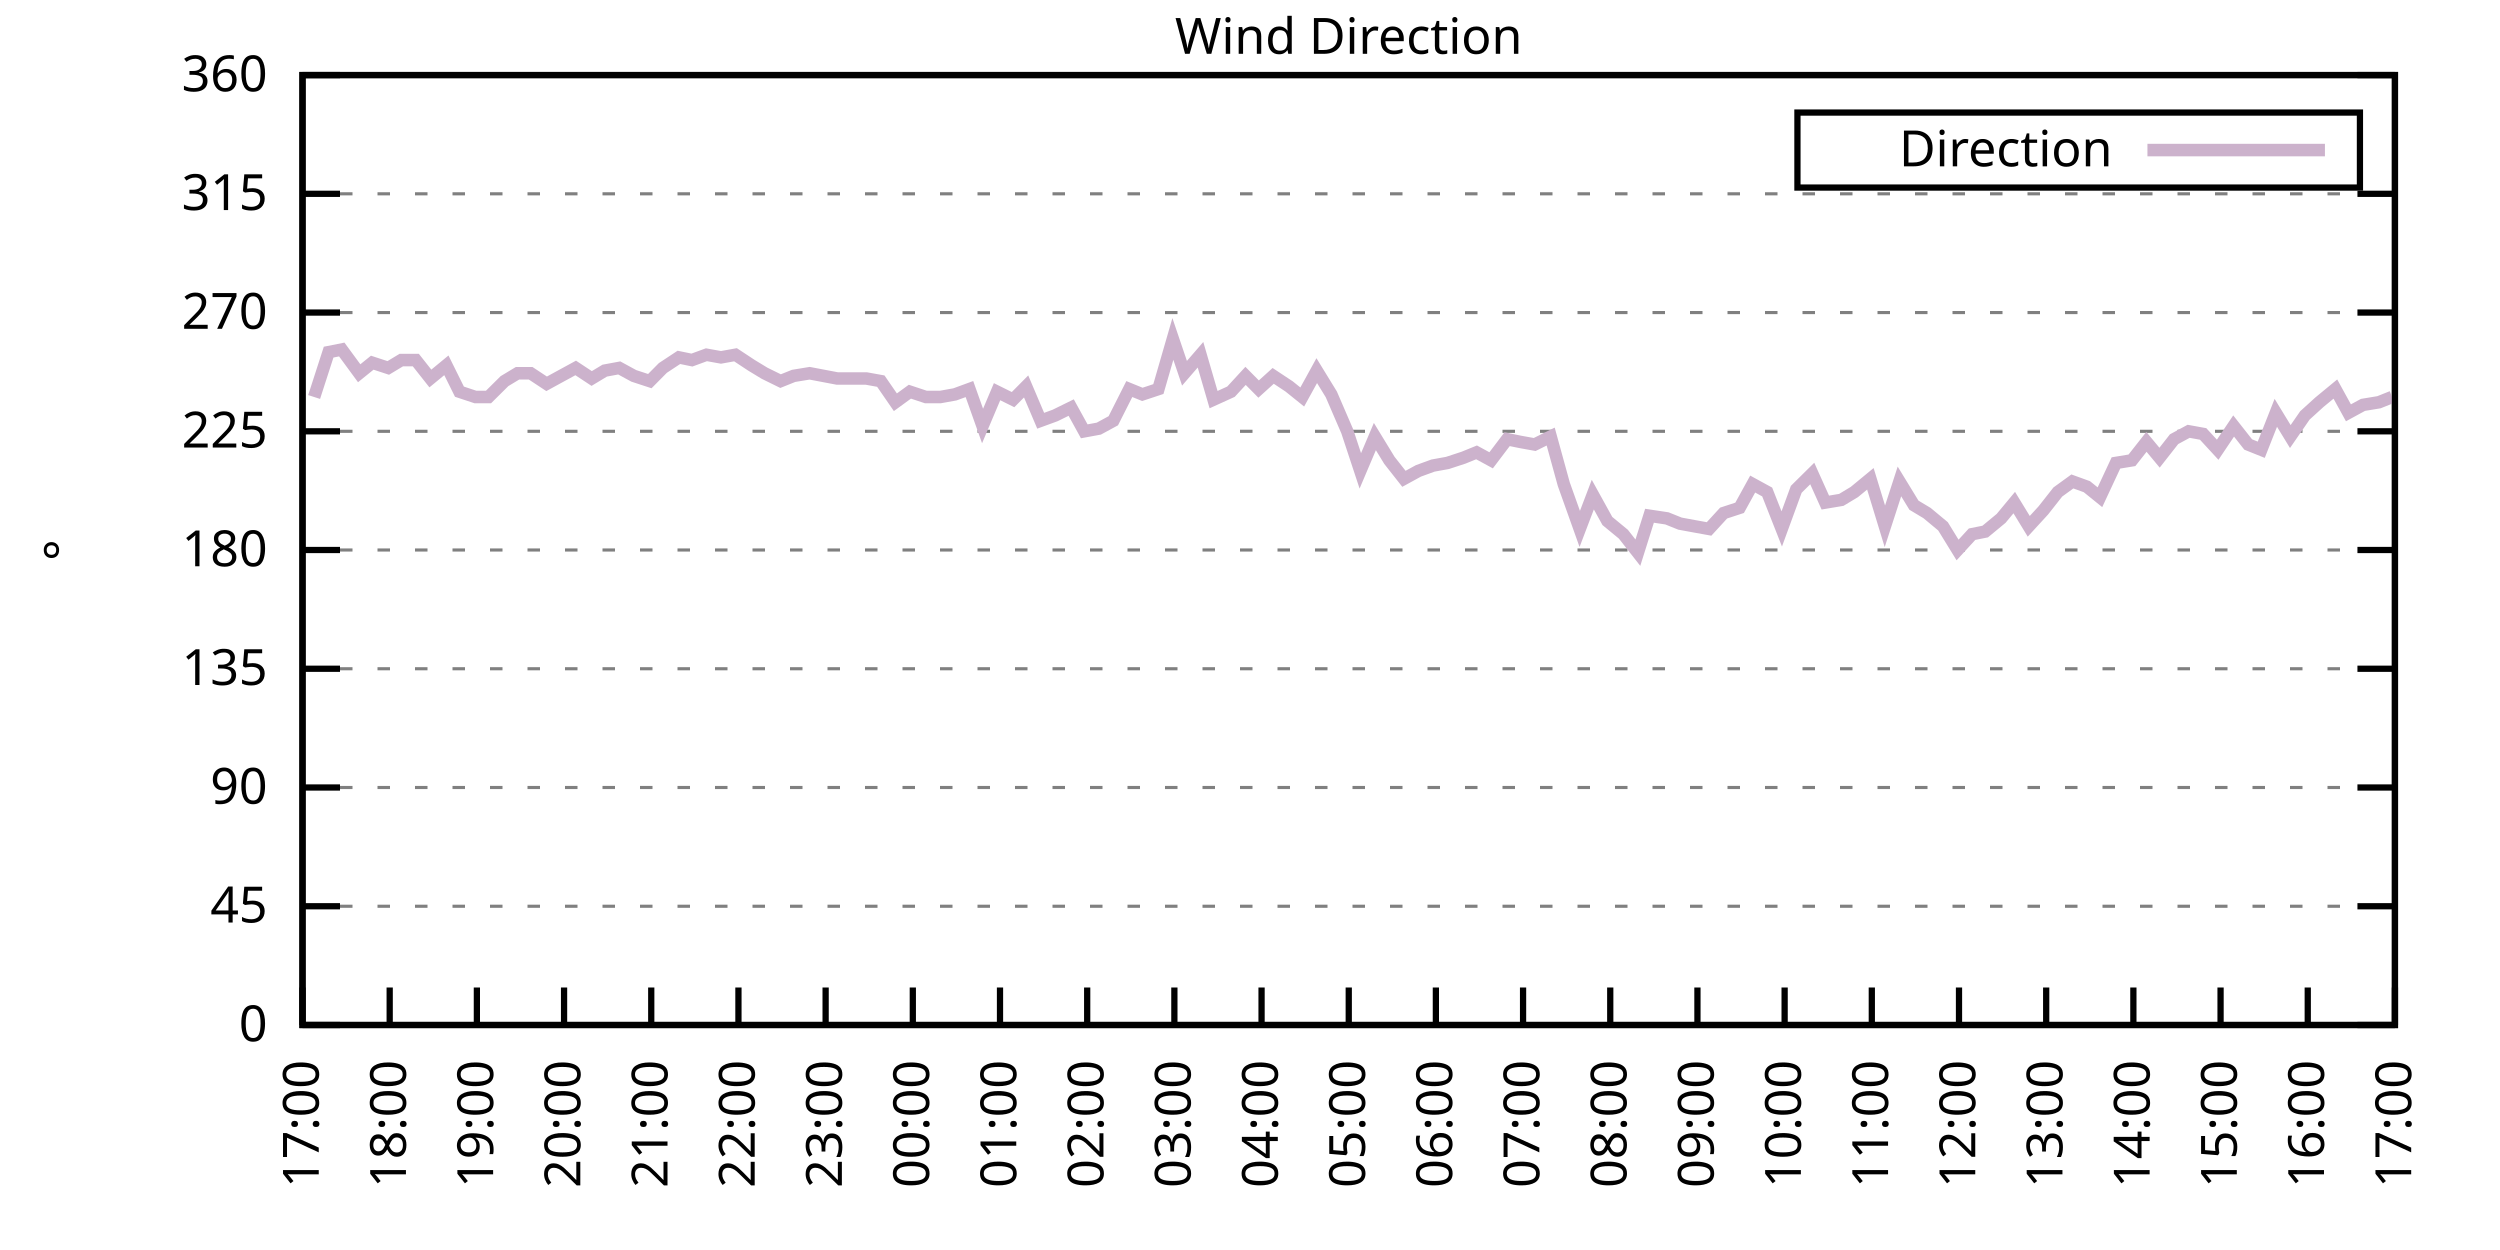
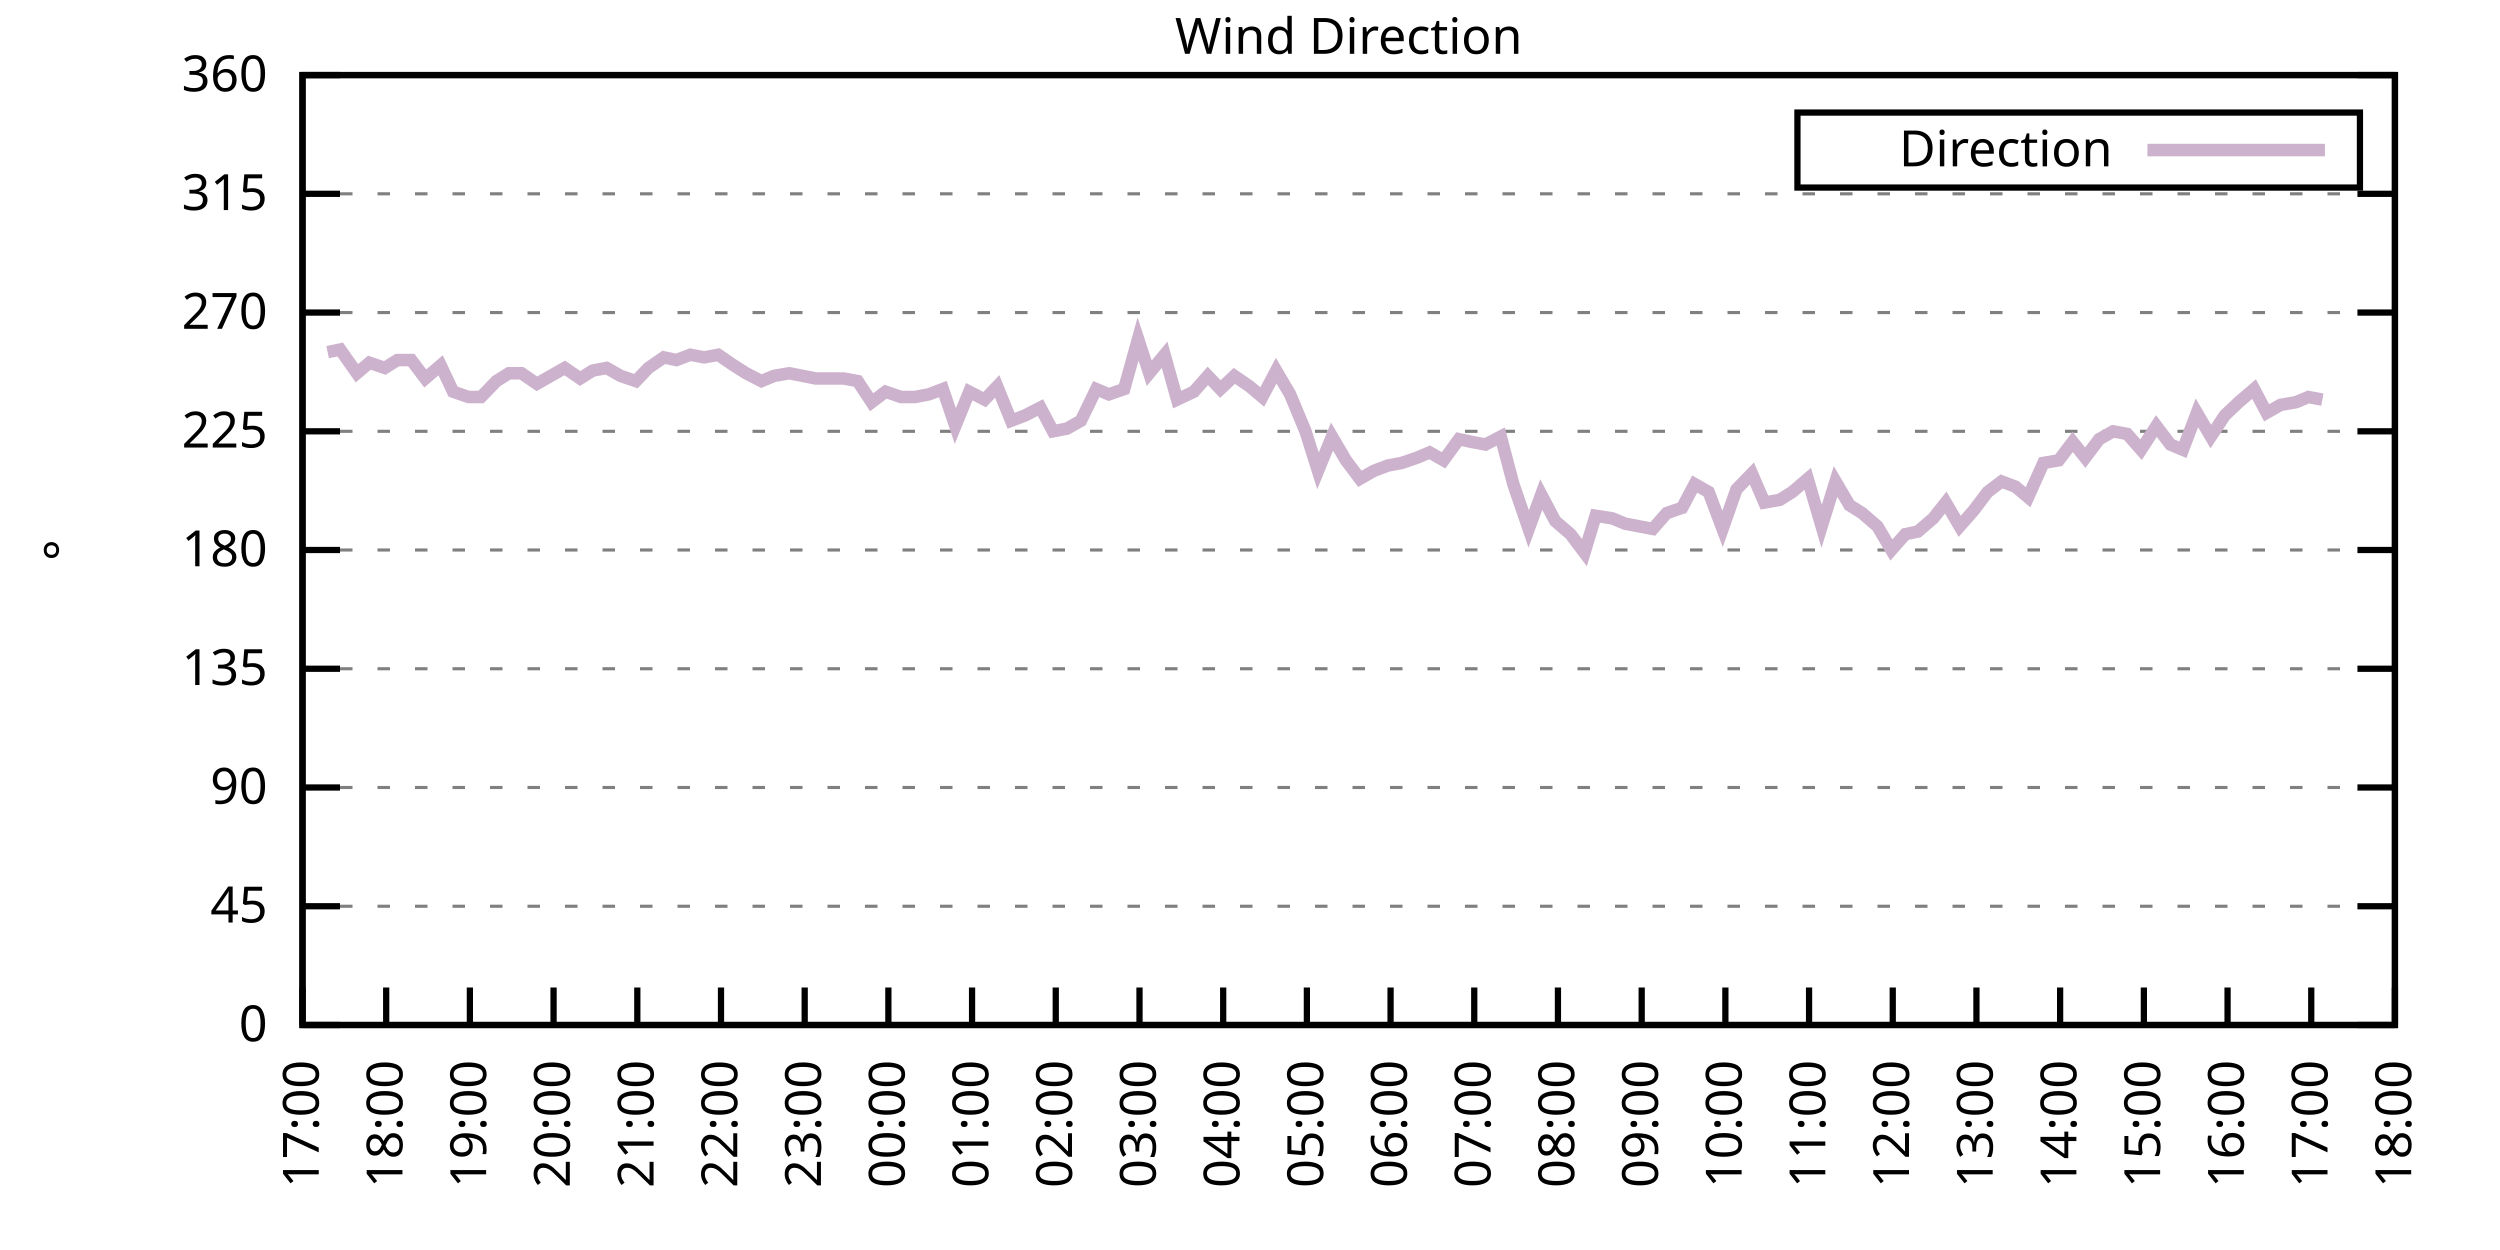
<svg xmlns="http://www.w3.org/2000/svg" xmlns:xlink="http://www.w3.org/1999/xlink" width="400" height="200" viewBox="0 0 400 200">
  <g id="gnuplot_canvas">
    <rect x="0" y="0" width="400" height="200" fill="none" />
    <defs>
      <circle id="gpDot" r="0.5" stroke-width="0.5" stroke="currentColor" />
      <path id="gpPt0" stroke-width="0.333" stroke="currentColor" d="M-1,0 h2 M0,-1 v2" />
      <path id="gpPt1" stroke-width="0.333" stroke="currentColor" d="M-1,-1 L1,1 M1,-1 L-1,1" />
      <path id="gpPt2" stroke-width="0.333" stroke="currentColor" d="M-1,0 L1,0 M0,-1 L0,1 M-1,-1 L1,1 M-1,1 L1,-1" />
      <rect id="gpPt3" stroke-width="0.333" stroke="currentColor" x="-1" y="-1" width="2" height="2" />
      <rect id="gpPt4" stroke-width="0.333" stroke="currentColor" fill="currentColor" x="-1" y="-1" width="2" height="2" />
      <circle id="gpPt5" stroke-width="0.333" stroke="currentColor" cx="0" cy="0" r="1" />
      <use xlink:href="#gpPt5" id="gpPt6" fill="currentColor" stroke="none" />
      <path id="gpPt7" stroke-width="0.333" stroke="currentColor" d="M0,-1.33 L-1.33,0.67 L1.33,0.67 z" />
      <use xlink:href="#gpPt7" id="gpPt8" fill="currentColor" stroke="none" />
      <use xlink:href="#gpPt7" id="gpPt9" stroke="currentColor" transform="rotate(180)" />
      <use xlink:href="#gpPt9" id="gpPt10" fill="currentColor" stroke="none" />
      <use xlink:href="#gpPt3" id="gpPt11" stroke="currentColor" transform="rotate(45)" />
      <use xlink:href="#gpPt11" id="gpPt12" fill="currentColor" stroke="none" />
      <path id="gpPt13" stroke-width="0.333" stroke="currentColor" d="M0,1.330 L1.265,0.411 L0.782,-1.067 L-0.782,-1.076 L-1.265,0.411 z" />
      <use xlink:href="#gpPt13" id="gpPt14" fill="currentColor" stroke="none" />
      <filter id="textbox" filterUnits="objectBoundingBox" x="0" y="0" height="1" width="1">
        <feFlood flood-color="white" flood-opacity="1" result="bgnd" />
        <feComposite in="SourceGraphic" in2="bgnd" operator="atop" />
      </filter>
      <filter id="greybox" filterUnits="objectBoundingBox" x="0" y="0" height="1" width="1">
        <feFlood flood-color="lightgrey" flood-opacity="1" result="grey" />
        <feComposite in="SourceGraphic" in2="grey" operator="atop" />
      </filter>
    </defs>
    <g fill="none" color="white" stroke="currentColor" stroke-width="1.00" stroke-linecap="butt" stroke-linejoin="miter">
</g>
    <g fill="none" color="black" stroke="currentColor" stroke-width="1.00" stroke-linecap="butt" stroke-linejoin="miter">
      <g stroke="none" shape-rendering="crispEdges">
        <polygon fill="rgb(255, 255, 255)" points="48.40,164.00 383.18,164.00 383.18,12.02 48.40,12.02 " />
      </g>
    </g>
    <g fill="none" color="black" stroke="currentColor" stroke-width="1.00" stroke-linecap="butt" stroke-linejoin="miter">
</g>
    <g fill="none" color="black" stroke="black" stroke-width="0.50" stroke-linecap="butt" stroke-linejoin="miter">
</g>
    <g fill="none" color="gray" stroke="currentColor" stroke-width="0.50" stroke-linecap="butt" stroke-linejoin="miter">
      <path stroke="gray" stroke-dasharray="2,4" class="gridline" d="M48.40,164.00 L383.19,164.00  " />
    </g>
    <g fill="none" color="gray" stroke="gray" stroke-width="1.00" stroke-linecap="butt" stroke-linejoin="miter">
</g>
    <g fill="none" color="black" stroke="currentColor" stroke-width="1.00" stroke-linecap="butt" stroke-linejoin="miter">
      <path stroke="black" d="M48.40,164.00 L54.40,164.00 M383.19,164.00 L377.19,164.00  " />
      <g transform="translate(42.80,166.60)" stroke="none" fill="black" font-family="Sans" font-size="8.00" text-anchor="end">
        <text>
          <tspan font-family="Sans"> 0</tspan>
        </text>
      </g>
    </g>
    <g fill="none" color="black" stroke="currentColor" stroke-width="1.00" stroke-linecap="butt" stroke-linejoin="miter">
</g>
    <g fill="none" color="black" stroke="black" stroke-width="0.50" stroke-linecap="butt" stroke-linejoin="miter">
</g>
    <g fill="none" color="gray" stroke="currentColor" stroke-width="0.50" stroke-linecap="butt" stroke-linejoin="miter">
      <path stroke="gray" stroke-dasharray="2,4" class="gridline" d="M48.40,145.00 L383.19,145.00  " />
    </g>
    <g fill="none" color="gray" stroke="gray" stroke-width="1.00" stroke-linecap="butt" stroke-linejoin="miter">
</g>
    <g fill="none" color="black" stroke="currentColor" stroke-width="1.00" stroke-linecap="butt" stroke-linejoin="miter">
      <path stroke="black" d="M48.40,145.00 L54.40,145.00 M383.19,145.00 L377.19,145.00  " />
      <g transform="translate(42.80,147.60)" stroke="none" fill="black" font-family="Sans" font-size="8.00" text-anchor="end">
        <text>
          <tspan font-family="Sans"> 45</tspan>
        </text>
      </g>
    </g>
    <g fill="none" color="black" stroke="currentColor" stroke-width="1.00" stroke-linecap="butt" stroke-linejoin="miter">
</g>
    <g fill="none" color="black" stroke="black" stroke-width="0.50" stroke-linecap="butt" stroke-linejoin="miter">
</g>
    <g fill="none" color="gray" stroke="currentColor" stroke-width="0.50" stroke-linecap="butt" stroke-linejoin="miter">
      <path stroke="gray" stroke-dasharray="2,4" class="gridline" d="M48.40,126.00 L383.19,126.00  " />
    </g>
    <g fill="none" color="gray" stroke="gray" stroke-width="1.00" stroke-linecap="butt" stroke-linejoin="miter">
</g>
    <g fill="none" color="black" stroke="currentColor" stroke-width="1.00" stroke-linecap="butt" stroke-linejoin="miter">
      <path stroke="black" d="M48.40,126.00 L54.40,126.00 M383.19,126.00 L377.19,126.00  " />
      <g transform="translate(42.80,128.60)" stroke="none" fill="black" font-family="Sans" font-size="8.00" text-anchor="end">
        <text>
          <tspan font-family="Sans"> 90</tspan>
        </text>
      </g>
    </g>
    <g fill="none" color="black" stroke="currentColor" stroke-width="1.00" stroke-linecap="butt" stroke-linejoin="miter">
</g>
    <g fill="none" color="black" stroke="black" stroke-width="0.50" stroke-linecap="butt" stroke-linejoin="miter">
</g>
    <g fill="none" color="gray" stroke="currentColor" stroke-width="0.50" stroke-linecap="butt" stroke-linejoin="miter">
      <path stroke="gray" stroke-dasharray="2,4" class="gridline" d="M48.40,107.00 L383.19,107.00  " />
    </g>
    <g fill="none" color="gray" stroke="gray" stroke-width="1.00" stroke-linecap="butt" stroke-linejoin="miter">
</g>
    <g fill="none" color="black" stroke="currentColor" stroke-width="1.00" stroke-linecap="butt" stroke-linejoin="miter">
      <path stroke="black" d="M48.40,107.00 L54.40,107.00 M383.19,107.00 L377.19,107.00  " />
      <g transform="translate(42.80,109.60)" stroke="none" fill="black" font-family="Sans" font-size="8.00" text-anchor="end">
        <text>
          <tspan font-family="Sans"> 135</tspan>
        </text>
      </g>
    </g>
    <g fill="none" color="black" stroke="currentColor" stroke-width="1.00" stroke-linecap="butt" stroke-linejoin="miter">
</g>
    <g fill="none" color="black" stroke="black" stroke-width="0.50" stroke-linecap="butt" stroke-linejoin="miter">
</g>
    <g fill="none" color="gray" stroke="currentColor" stroke-width="0.50" stroke-linecap="butt" stroke-linejoin="miter">
      <path stroke="gray" stroke-dasharray="2,4" class="gridline" d="M48.40,88.00 L383.19,88.00  " />
    </g>
    <g fill="none" color="gray" stroke="gray" stroke-width="1.00" stroke-linecap="butt" stroke-linejoin="miter">
</g>
    <g fill="none" color="black" stroke="currentColor" stroke-width="1.00" stroke-linecap="butt" stroke-linejoin="miter">
      <path stroke="black" d="M48.40,88.00 L54.40,88.00 M383.19,88.00 L377.19,88.00  " />
      <g transform="translate(42.80,90.60)" stroke="none" fill="black" font-family="Sans" font-size="8.00" text-anchor="end">
        <text>
          <tspan font-family="Sans"> 180</tspan>
        </text>
      </g>
    </g>
    <g fill="none" color="black" stroke="currentColor" stroke-width="1.00" stroke-linecap="butt" stroke-linejoin="miter">
</g>
    <g fill="none" color="black" stroke="black" stroke-width="0.50" stroke-linecap="butt" stroke-linejoin="miter">
</g>
    <g fill="none" color="gray" stroke="currentColor" stroke-width="0.50" stroke-linecap="butt" stroke-linejoin="miter">
      <path stroke="gray" stroke-dasharray="2,4" class="gridline" d="M48.40,69.01 L383.19,69.01  " />
    </g>
    <g fill="none" color="gray" stroke="gray" stroke-width="1.00" stroke-linecap="butt" stroke-linejoin="miter">
</g>
    <g fill="none" color="black" stroke="currentColor" stroke-width="1.00" stroke-linecap="butt" stroke-linejoin="miter">
      <path stroke="black" d="M48.40,69.01 L54.40,69.01 M383.19,69.01 L377.19,69.01  " />
      <g transform="translate(42.80,71.61)" stroke="none" fill="black" font-family="Sans" font-size="8.00" text-anchor="end">
        <text>
          <tspan font-family="Sans"> 225</tspan>
        </text>
      </g>
    </g>
    <g fill="none" color="black" stroke="currentColor" stroke-width="1.00" stroke-linecap="butt" stroke-linejoin="miter">
</g>
    <g fill="none" color="black" stroke="black" stroke-width="0.50" stroke-linecap="butt" stroke-linejoin="miter">
</g>
    <g fill="none" color="gray" stroke="currentColor" stroke-width="0.50" stroke-linecap="butt" stroke-linejoin="miter">
      <path stroke="gray" stroke-dasharray="2,4" class="gridline" d="M48.40,50.01 L383.19,50.01  " />
    </g>
    <g fill="none" color="gray" stroke="gray" stroke-width="1.00" stroke-linecap="butt" stroke-linejoin="miter">
</g>
    <g fill="none" color="black" stroke="currentColor" stroke-width="1.00" stroke-linecap="butt" stroke-linejoin="miter">
      <path stroke="black" d="M48.40,50.01 L54.40,50.01 M383.19,50.01 L377.19,50.01  " />
      <g transform="translate(42.80,52.61)" stroke="none" fill="black" font-family="Sans" font-size="8.00" text-anchor="end">
        <text>
          <tspan font-family="Sans"> 270</tspan>
        </text>
      </g>
    </g>
    <g fill="none" color="black" stroke="currentColor" stroke-width="1.00" stroke-linecap="butt" stroke-linejoin="miter">
</g>
    <g fill="none" color="black" stroke="black" stroke-width="0.50" stroke-linecap="butt" stroke-linejoin="miter">
</g>
    <g fill="none" color="gray" stroke="currentColor" stroke-width="0.50" stroke-linecap="butt" stroke-linejoin="miter">
      <path stroke="gray" stroke-dasharray="2,4" class="gridline" d="M48.40,31.01 L383.19,31.01  " />
    </g>
    <g fill="none" color="gray" stroke="gray" stroke-width="1.00" stroke-linecap="butt" stroke-linejoin="miter">
</g>
    <g fill="none" color="black" stroke="currentColor" stroke-width="1.00" stroke-linecap="butt" stroke-linejoin="miter">
      <path stroke="black" d="M48.40,31.01 L54.40,31.01 M383.19,31.01 L377.19,31.01  " />
      <g transform="translate(42.80,33.61)" stroke="none" fill="black" font-family="Sans" font-size="8.00" text-anchor="end">
        <text>
          <tspan font-family="Sans"> 315</tspan>
        </text>
      </g>
    </g>
    <g fill="none" color="black" stroke="currentColor" stroke-width="1.00" stroke-linecap="butt" stroke-linejoin="miter">
</g>
    <g fill="none" color="black" stroke="black" stroke-width="0.50" stroke-linecap="butt" stroke-linejoin="miter">
</g>
    <g fill="none" color="gray" stroke="currentColor" stroke-width="0.50" stroke-linecap="butt" stroke-linejoin="miter">
      <path stroke="gray" stroke-dasharray="2,4" class="gridline" d="M48.40,12.01 L383.19,12.01  " />
    </g>
    <g fill="none" color="gray" stroke="gray" stroke-width="1.00" stroke-linecap="butt" stroke-linejoin="miter">
</g>
    <g fill="none" color="black" stroke="currentColor" stroke-width="1.00" stroke-linecap="butt" stroke-linejoin="miter">
      <path stroke="black" d="M48.40,12.01 L54.40,12.01 M383.19,12.01 L377.19,12.01  " />
      <g transform="translate(42.80,14.61)" stroke="none" fill="black" font-family="Sans" font-size="8.00" text-anchor="end">
        <text>
          <tspan font-family="Sans"> 360</tspan>
        </text>
      </g>
    </g>
    <g fill="none" color="black" stroke="currentColor" stroke-width="1.00" stroke-linecap="butt" stroke-linejoin="miter">
      <path stroke="black" d="M48.40,164.00 L48.40,158.00  " />
      <g transform="translate(51.00,169.60) rotate(270.00)" stroke="none" fill="black" font-family="Sans" font-size="8.00" text-anchor="end">
        <text>
          <tspan font-family="Sans">17:00</tspan>
        </text>
      </g>
    </g>
    <g fill="none" color="black" stroke="currentColor" stroke-width="1.00" stroke-linecap="butt" stroke-linejoin="miter">
-       <path stroke="black" d="M62.35,164.00 L62.35,158.00  " />
-       <g transform="translate(64.95,169.60) rotate(270.00)" stroke="none" fill="black" font-family="Sans" font-size="8.00" text-anchor="end">
+       <path stroke="black" d="M61.79,164.00 L61.79,158.00  " />
+       <g transform="translate(64.39,169.60) rotate(270.00)" stroke="none" fill="black" font-family="Sans" font-size="8.00" text-anchor="end">
        <text>
          <tspan font-family="Sans">18:00</tspan>
        </text>
      </g>
    </g>
    <g fill="none" color="black" stroke="currentColor" stroke-width="1.00" stroke-linecap="butt" stroke-linejoin="miter">
-       <path stroke="black" d="M76.30,164.00 L76.30,158.00  " />
-       <g transform="translate(78.90,169.60) rotate(270.00)" stroke="none" fill="black" font-family="Sans" font-size="8.00" text-anchor="end">
+       <path stroke="black" d="M75.18,164.00 L75.18,158.00  " />
+       <g transform="translate(77.78,169.60) rotate(270.00)" stroke="none" fill="black" font-family="Sans" font-size="8.00" text-anchor="end">
        <text>
          <tspan font-family="Sans">19:00</tspan>
        </text>
      </g>
    </g>
    <g fill="none" color="black" stroke="currentColor" stroke-width="1.00" stroke-linecap="butt" stroke-linejoin="miter">
-       <path stroke="black" d="M90.25,164.00 L90.25,158.00  " />
-       <g transform="translate(92.85,169.60) rotate(270.00)" stroke="none" fill="black" font-family="Sans" font-size="8.00" text-anchor="end">
+       <path stroke="black" d="M88.57,164.00 L88.57,158.00  " />
+       <g transform="translate(91.17,169.60) rotate(270.00)" stroke="none" fill="black" font-family="Sans" font-size="8.00" text-anchor="end">
        <text>
          <tspan font-family="Sans">20:00</tspan>
        </text>
      </g>
    </g>
    <g fill="none" color="black" stroke="currentColor" stroke-width="1.00" stroke-linecap="butt" stroke-linejoin="miter">
-       <path stroke="black" d="M104.20,164.00 L104.20,158.00  " />
-       <g transform="translate(106.80,169.60) rotate(270.00)" stroke="none" fill="black" font-family="Sans" font-size="8.00" text-anchor="end">
+       <path stroke="black" d="M101.97,164.00 L101.97,158.00  " />
+       <g transform="translate(104.57,169.60) rotate(270.00)" stroke="none" fill="black" font-family="Sans" font-size="8.00" text-anchor="end">
        <text>
          <tspan font-family="Sans">21:00</tspan>
        </text>
      </g>
    </g>
    <g fill="none" color="black" stroke="currentColor" stroke-width="1.00" stroke-linecap="butt" stroke-linejoin="miter">
-       <path stroke="black" d="M118.15,164.00 L118.15,158.00  " />
-       <g transform="translate(120.75,169.60) rotate(270.00)" stroke="none" fill="black" font-family="Sans" font-size="8.00" text-anchor="end">
+       <path stroke="black" d="M115.36,164.00 L115.36,158.00  " />
+       <g transform="translate(117.96,169.60) rotate(270.00)" stroke="none" fill="black" font-family="Sans" font-size="8.00" text-anchor="end">
        <text>
          <tspan font-family="Sans">22:00</tspan>
        </text>
      </g>
    </g>
    <g fill="none" color="black" stroke="currentColor" stroke-width="1.00" stroke-linecap="butt" stroke-linejoin="miter">
-       <path stroke="black" d="M132.10,164.00 L132.10,158.00  " />
-       <g transform="translate(134.70,169.60) rotate(270.00)" stroke="none" fill="black" font-family="Sans" font-size="8.00" text-anchor="end">
+       <path stroke="black" d="M128.75,164.00 L128.75,158.00  " />
+       <g transform="translate(131.35,169.60) rotate(270.00)" stroke="none" fill="black" font-family="Sans" font-size="8.00" text-anchor="end">
        <text>
          <tspan font-family="Sans">23:00</tspan>
        </text>
      </g>
    </g>
    <g fill="none" color="black" stroke="currentColor" stroke-width="1.00" stroke-linecap="butt" stroke-linejoin="miter">
-       <path stroke="black" d="M146.05,164.00 L146.05,158.00  " />
-       <g transform="translate(148.65,169.60) rotate(270.00)" stroke="none" fill="black" font-family="Sans" font-size="8.00" text-anchor="end">
+       <path stroke="black" d="M142.14,164.00 L142.14,158.00  " />
+       <g transform="translate(144.74,169.60) rotate(270.00)" stroke="none" fill="black" font-family="Sans" font-size="8.00" text-anchor="end">
        <text>
          <tspan font-family="Sans">00:00</tspan>
        </text>
      </g>
    </g>
    <g fill="none" color="black" stroke="currentColor" stroke-width="1.00" stroke-linecap="butt" stroke-linejoin="miter">
-       <path stroke="black" d="M160.00,164.00 L160.00,158.00  " />
-       <g transform="translate(162.60,169.60) rotate(270.00)" stroke="none" fill="black" font-family="Sans" font-size="8.00" text-anchor="end">
+       <path stroke="black" d="M155.53,164.00 L155.53,158.00  " />
+       <g transform="translate(158.13,169.60) rotate(270.00)" stroke="none" fill="black" font-family="Sans" font-size="8.00" text-anchor="end">
        <text>
          <tspan font-family="Sans">01:00</tspan>
        </text>
      </g>
    </g>
    <g fill="none" color="black" stroke="currentColor" stroke-width="1.00" stroke-linecap="butt" stroke-linejoin="miter">
-       <path stroke="black" d="M173.95,164.00 L173.95,158.00  " />
-       <g transform="translate(176.55,169.60) rotate(270.00)" stroke="none" fill="black" font-family="Sans" font-size="8.00" text-anchor="end">
+       <path stroke="black" d="M168.92,164.00 L168.92,158.00  " />
+       <g transform="translate(171.52,169.60) rotate(270.00)" stroke="none" fill="black" font-family="Sans" font-size="8.00" text-anchor="end">
        <text>
          <tspan font-family="Sans">02:00</tspan>
        </text>
      </g>
    </g>
    <g fill="none" color="black" stroke="currentColor" stroke-width="1.00" stroke-linecap="butt" stroke-linejoin="miter">
-       <path stroke="black" d="M187.90,164.00 L187.90,158.00  " />
-       <g transform="translate(190.50,169.60) rotate(270.00)" stroke="none" fill="black" font-family="Sans" font-size="8.00" text-anchor="end">
+       <path stroke="black" d="M182.32,164.00 L182.32,158.00  " />
+       <g transform="translate(184.92,169.60) rotate(270.00)" stroke="none" fill="black" font-family="Sans" font-size="8.00" text-anchor="end">
        <text>
          <tspan font-family="Sans">03:00</tspan>
        </text>
      </g>
    </g>
    <g fill="none" color="black" stroke="currentColor" stroke-width="1.00" stroke-linecap="butt" stroke-linejoin="miter">
-       <path stroke="black" d="M201.85,164.00 L201.85,158.00  " />
-       <g transform="translate(204.45,169.60) rotate(270.00)" stroke="none" fill="black" font-family="Sans" font-size="8.00" text-anchor="end">
+       <path stroke="black" d="M195.71,164.00 L195.71,158.00  " />
+       <g transform="translate(198.31,169.60) rotate(270.00)" stroke="none" fill="black" font-family="Sans" font-size="8.00" text-anchor="end">
        <text>
          <tspan font-family="Sans">04:00</tspan>
        </text>
      </g>
    </g>
    <g fill="none" color="black" stroke="currentColor" stroke-width="1.00" stroke-linecap="butt" stroke-linejoin="miter">
-       <path stroke="black" d="M215.80,164.00 L215.80,158.00  " />
-       <g transform="translate(218.40,169.60) rotate(270.00)" stroke="none" fill="black" font-family="Sans" font-size="8.00" text-anchor="end">
+       <path stroke="black" d="M209.10,164.00 L209.10,158.00  " />
+       <g transform="translate(211.70,169.60) rotate(270.00)" stroke="none" fill="black" font-family="Sans" font-size="8.00" text-anchor="end">
        <text>
          <tspan font-family="Sans">05:00</tspan>
        </text>
      </g>
    </g>
    <g fill="none" color="black" stroke="currentColor" stroke-width="1.00" stroke-linecap="butt" stroke-linejoin="miter">
-       <path stroke="black" d="M229.74,164.00 L229.74,158.00  " />
-       <g transform="translate(232.34,169.60) rotate(270.00)" stroke="none" fill="black" font-family="Sans" font-size="8.00" text-anchor="end">
+       <path stroke="black" d="M222.49,164.00 L222.49,158.00  " />
+       <g transform="translate(225.09,169.60) rotate(270.00)" stroke="none" fill="black" font-family="Sans" font-size="8.00" text-anchor="end">
        <text>
          <tspan font-family="Sans">06:00</tspan>
        </text>
      </g>
    </g>
    <g fill="none" color="black" stroke="currentColor" stroke-width="1.00" stroke-linecap="butt" stroke-linejoin="miter">
-       <path stroke="black" d="M243.69,164.00 L243.69,158.00  " />
-       <g transform="translate(246.29,169.60) rotate(270.00)" stroke="none" fill="black" font-family="Sans" font-size="8.00" text-anchor="end">
+       <path stroke="black" d="M235.88,164.00 L235.88,158.00  " />
+       <g transform="translate(238.48,169.60) rotate(270.00)" stroke="none" fill="black" font-family="Sans" font-size="8.00" text-anchor="end">
        <text>
          <tspan font-family="Sans">07:00</tspan>
        </text>
      </g>
    </g>
    <g fill="none" color="black" stroke="currentColor" stroke-width="1.00" stroke-linecap="butt" stroke-linejoin="miter">
-       <path stroke="black" d="M257.64,164.00 L257.64,158.00  " />
-       <g transform="translate(260.24,169.60) rotate(270.00)" stroke="none" fill="black" font-family="Sans" font-size="8.00" text-anchor="end">
+       <path stroke="black" d="M249.27,164.00 L249.27,158.00  " />
+       <g transform="translate(251.87,169.60) rotate(270.00)" stroke="none" fill="black" font-family="Sans" font-size="8.00" text-anchor="end">
        <text>
          <tspan font-family="Sans">08:00</tspan>
        </text>
      </g>
    </g>
    <g fill="none" color="black" stroke="currentColor" stroke-width="1.00" stroke-linecap="butt" stroke-linejoin="miter">
-       <path stroke="black" d="M271.59,164.00 L271.59,158.00  " />
-       <g transform="translate(274.19,169.60) rotate(270.00)" stroke="none" fill="black" font-family="Sans" font-size="8.00" text-anchor="end">
+       <path stroke="black" d="M262.67,164.00 L262.67,158.00  " />
+       <g transform="translate(265.27,169.60) rotate(270.00)" stroke="none" fill="black" font-family="Sans" font-size="8.00" text-anchor="end">
        <text>
          <tspan font-family="Sans">09:00</tspan>
        </text>
      </g>
    </g>
    <g fill="none" color="black" stroke="currentColor" stroke-width="1.00" stroke-linecap="butt" stroke-linejoin="miter">
-       <path stroke="black" d="M285.54,164.00 L285.54,158.00  " />
-       <g transform="translate(288.14,169.60) rotate(270.00)" stroke="none" fill="black" font-family="Sans" font-size="8.00" text-anchor="end">
+       <path stroke="black" d="M276.06,164.00 L276.06,158.00  " />
+       <g transform="translate(278.66,169.60) rotate(270.00)" stroke="none" fill="black" font-family="Sans" font-size="8.00" text-anchor="end">
        <text>
          <tspan font-family="Sans">10:00</tspan>
        </text>
      </g>
    </g>
    <g fill="none" color="black" stroke="currentColor" stroke-width="1.00" stroke-linecap="butt" stroke-linejoin="miter">
-       <path stroke="black" d="M299.49,164.00 L299.49,158.00  " />
-       <g transform="translate(302.09,169.60) rotate(270.00)" stroke="none" fill="black" font-family="Sans" font-size="8.00" text-anchor="end">
+       <path stroke="black" d="M289.45,164.00 L289.45,158.00  " />
+       <g transform="translate(292.05,169.60) rotate(270.00)" stroke="none" fill="black" font-family="Sans" font-size="8.00" text-anchor="end">
        <text>
          <tspan font-family="Sans">11:00</tspan>
        </text>
      </g>
    </g>
    <g fill="none" color="black" stroke="currentColor" stroke-width="1.00" stroke-linecap="butt" stroke-linejoin="miter">
-       <path stroke="black" d="M313.44,164.00 L313.44,158.00  " />
-       <g transform="translate(316.04,169.60) rotate(270.00)" stroke="none" fill="black" font-family="Sans" font-size="8.00" text-anchor="end">
+       <path stroke="black" d="M302.84,164.00 L302.84,158.00  " />
+       <g transform="translate(305.44,169.60) rotate(270.00)" stroke="none" fill="black" font-family="Sans" font-size="8.00" text-anchor="end">
        <text>
          <tspan font-family="Sans">12:00</tspan>
        </text>
      </g>
    </g>
    <g fill="none" color="black" stroke="currentColor" stroke-width="1.00" stroke-linecap="butt" stroke-linejoin="miter">
-       <path stroke="black" d="M327.39,164.00 L327.39,158.00  " />
-       <g transform="translate(329.99,169.60) rotate(270.00)" stroke="none" fill="black" font-family="Sans" font-size="8.00" text-anchor="end">
+       <path stroke="black" d="M316.23,164.00 L316.23,158.00  " />
+       <g transform="translate(318.83,169.60) rotate(270.00)" stroke="none" fill="black" font-family="Sans" font-size="8.00" text-anchor="end">
        <text>
          <tspan font-family="Sans">13:00</tspan>
        </text>
      </g>
    </g>
    <g fill="none" color="black" stroke="currentColor" stroke-width="1.00" stroke-linecap="butt" stroke-linejoin="miter">
-       <path stroke="black" d="M341.34,164.00 L341.34,158.00  " />
-       <g transform="translate(343.94,169.60) rotate(270.00)" stroke="none" fill="black" font-family="Sans" font-size="8.00" text-anchor="end">
+       <path stroke="black" d="M329.62,164.00 L329.62,158.00  " />
+       <g transform="translate(332.22,169.60) rotate(270.00)" stroke="none" fill="black" font-family="Sans" font-size="8.00" text-anchor="end">
        <text>
          <tspan font-family="Sans">14:00</tspan>
        </text>
      </g>
    </g>
    <g fill="none" color="black" stroke="currentColor" stroke-width="1.00" stroke-linecap="butt" stroke-linejoin="miter">
-       <path stroke="black" d="M355.29,164.00 L355.29,158.00  " />
-       <g transform="translate(357.89,169.60) rotate(270.00)" stroke="none" fill="black" font-family="Sans" font-size="8.00" text-anchor="end">
+       <path stroke="black" d="M343.02,164.00 L343.02,158.00  " />
+       <g transform="translate(345.62,169.60) rotate(270.00)" stroke="none" fill="black" font-family="Sans" font-size="8.00" text-anchor="end">
        <text>
          <tspan font-family="Sans">15:00</tspan>
        </text>
      </g>
    </g>
    <g fill="none" color="black" stroke="currentColor" stroke-width="1.00" stroke-linecap="butt" stroke-linejoin="miter">
-       <path stroke="black" d="M369.24,164.00 L369.24,158.00  " />
-       <g transform="translate(371.84,169.60) rotate(270.00)" stroke="none" fill="black" font-family="Sans" font-size="8.00" text-anchor="end">
+       <path stroke="black" d="M356.41,164.00 L356.41,158.00  " />
+       <g transform="translate(359.01,169.60) rotate(270.00)" stroke="none" fill="black" font-family="Sans" font-size="8.00" text-anchor="end">
        <text>
          <tspan font-family="Sans">16:00</tspan>
+         </text>
+       </g>
+     </g>
+     <g fill="none" color="black" stroke="currentColor" stroke-width="1.00" stroke-linecap="butt" stroke-linejoin="miter">
+       <path stroke="black" d="M369.80,164.00 L369.80,158.00  " />
+       <g transform="translate(372.40,169.60) rotate(270.00)" stroke="none" fill="black" font-family="Sans" font-size="8.00" text-anchor="end">
+         <text>
+           <tspan font-family="Sans">17:00</tspan>
        </text>
      </g>
    </g>
    <g fill="none" color="black" stroke="currentColor" stroke-width="1.00" stroke-linecap="butt" stroke-linejoin="miter">
      <path stroke="black" d="M383.19,164.00 L383.19,158.00  " />
      <g transform="translate(385.79,169.60) rotate(270.00)" stroke="none" fill="black" font-family="Sans" font-size="8.00" text-anchor="end">
        <text>
-           <tspan font-family="Sans">17:00</tspan>
+           <tspan font-family="Sans">18:00</tspan>
        </text>
      </g>
    </g>
    <g fill="none" color="black" stroke="currentColor" stroke-width="1.00" stroke-linecap="butt" stroke-linejoin="miter">
</g>
    <g fill="none" color="black" stroke="currentColor" stroke-width="1.00" stroke-linecap="butt" stroke-linejoin="miter">
      <path stroke="black" d="M48.40,12.01 L48.40,164.00 L383.19,164.00 L383.19,12.01 L48.40,12.01 Z  " />
    </g>
    <g fill="none" color="black" stroke="currentColor" stroke-width="1.00" stroke-linecap="butt" stroke-linejoin="miter">
</g>
    <g fill="none" color="black" stroke="currentColor" stroke-width="1.00" stroke-linecap="butt" stroke-linejoin="miter">
      <path stroke="black" d="M287.59,30.01 L287.59,18.01 L377.59,18.01 L377.59,30.01 L287.59,30.01 Z  " />
    </g>
    <g id="Wind_direction_plot_1">
      <g fill="none" color="white" stroke="black" stroke-width="2.00" stroke-linecap="butt" stroke-linejoin="miter">
</g>
      <g fill="none" color="black" stroke="currentColor" stroke-width="2.00" stroke-linecap="butt" stroke-linejoin="miter">
        <g transform="translate(337.99,26.61)" stroke="none" fill="black" font-family="Sans" font-size="8.00" text-anchor="end">
          <text>
            <tspan font-family="Sans">Direction</tspan>
          </text>
        </g>
      </g>
      <g fill="none" color="black" stroke="currentColor" stroke-width="2.00" stroke-linecap="butt" stroke-linejoin="miter">
-         <path stroke="rgb(204, 178, 204)" d="M343.59,24.01 L371.99,24.01 M50.26,63.52 L52.58,56.34 L54.68,55.92 L57.47,59.72 L59.56,58.03 L62.12,58.87   L64.21,57.61 L66.53,57.61 L68.86,60.56 L71.42,58.45 L73.51,62.67 L76.07,63.52 L78.16,63.52 L80.72,60.98   L82.81,59.72 L84.90,59.72 L87.46,61.41 L89.78,60.14 L92.11,58.87 L94.67,60.56 L96.76,59.30 L99.08,58.87   L101.41,60.14 L103.97,60.98 L106.06,58.87 L108.62,57.18 L110.71,57.61 L113.03,56.76 L115.36,57.18 L117.68,56.76   L120.24,58.45 L122.33,59.72 L124.89,60.98 L126.98,60.14 L129.54,59.72 L133.96,60.56 L136.51,60.56 L138.61,60.56   L140.93,60.98 L143.26,64.36 L145.58,62.67 L148.14,63.52 L150.46,63.52 L152.79,63.10 L155.11,62.25 L157.21,68.16   L159.53,62.67 L162.09,63.94 L164.18,61.83 L166.51,67.32 L168.83,66.47 L171.39,65.21 L173.48,69.01 L175.81,68.58   L178.13,67.32 L180.69,62.25 L182.78,63.10 L185.34,62.25 L187.66,54.23 L189.52,59.72 L192.08,56.76 L194.17,63.94   L196.96,62.67 L199.29,60.14 L201.38,62.25 L203.71,60.14 L206.26,61.83 L208.36,63.52 L210.68,59.30 L213.01,63.10   L215.56,69.01 L217.65,75.34 L219.98,69.85 L222.30,73.65 L224.63,76.61 L226.95,75.34 L229.28,74.49 L231.60,74.07   L234.16,73.23 L236.25,72.38 L238.58,73.65 L241.14,70.27 L243.23,70.70 L245.55,71.12 L248.11,69.85 L250.20,77.45   L252.76,84.63 L254.85,79.14 L257.18,83.36 L259.74,85.47 L262.06,88.43 L263.92,82.52 L266.71,82.94 L268.80,83.78   L271.13,84.21 L273.45,84.63 L275.78,82.09 L278.34,81.25 L280.43,77.45 L282.75,78.72 L285.08,84.63 L287.40,78.29   L289.96,75.76 L292.05,80.41 L294.61,79.98 L296.70,78.72 L299.26,76.61 L301.58,84.21 L303.91,77.03 L306.23,80.83   L308.33,82.09 L310.88,84.21 L313.21,88.00 L315.53,85.47 L317.63,85.05 L320.18,82.94 L322.28,80.41 L324.60,84.21   L326.93,81.67 L329.25,78.72 L331.58,77.03 L333.90,77.87 L335.99,79.56 L338.55,74.07 L341.11,73.65 L343.43,70.70   L345.53,73.23 L347.85,70.27 L350.18,69.01 L352.50,69.43 L354.83,71.96 L357.38,68.16 L359.71,71.12 L361.80,71.96   L364.13,66.05 L366.45,69.85 L368.78,66.47 L371.10,64.36 L373.66,62.25 L375.75,66.05 L378.08,64.78 L380.63,64.36   L382.73,63.52  " />
+         <path stroke="rgb(204, 178, 204)" d="M343.59,24.01 L371.99,24.01 M52.42,56.34 L54.43,55.92 L57.10,59.72 L59.11,58.03 L61.57,58.87 L63.58,57.61   L65.81,57.61 L68.04,60.56 L70.50,58.45 L72.50,62.67 L74.96,63.52 L76.97,63.52 L79.42,60.98 L81.43,59.72   L83.44,59.72 L85.90,61.41 L88.13,60.14 L90.36,58.87 L92.82,60.56 L94.82,59.30 L97.06,58.87 L99.29,60.14   L101.74,60.98 L103.75,58.87 L106.21,57.18 L108.22,57.61 L110.45,56.76 L112.68,57.18 L114.91,56.76 L117.37,58.45   L119.38,59.72 L121.83,60.98 L123.84,60.14 L126.29,59.72 L130.54,60.56 L132.99,60.56 L135.00,60.56 L137.23,60.98   L139.46,64.36 L141.69,62.67 L144.15,63.52 L146.38,63.52 L148.61,63.10 L150.85,62.25 L152.85,68.16 L155.09,62.67   L157.54,63.94 L159.55,61.83 L161.78,67.32 L164.01,66.47 L166.47,65.21 L168.48,69.01 L170.71,68.58 L172.94,67.32   L175.40,62.25 L177.41,63.10 L179.86,62.25 L182.09,54.23 L183.88,59.72 L186.33,56.76 L188.34,63.94 L191.02,62.67   L193.25,60.14 L195.26,62.25 L197.49,60.14 L199.95,61.83 L201.96,63.52 L204.19,59.30 L206.42,63.10 L208.88,69.01   L210.88,75.34 L213.12,69.85 L215.35,73.65 L217.58,76.61 L219.81,75.34 L222.04,74.49 L224.28,74.07 L226.73,73.23   L228.74,72.38 L230.97,73.65 L233.43,70.27 L235.44,70.70 L237.67,71.12 L240.12,69.85 L242.13,77.45 L244.59,84.63   L246.60,79.14 L248.83,83.36 L251.28,85.47 L253.51,88.43 L255.30,82.52 L257.98,82.94 L259.99,83.78 L262.22,84.21   L264.45,84.63 L266.68,82.09 L269.14,81.25 L271.15,77.45 L273.38,78.72 L275.61,84.63 L277.84,78.29 L280.30,75.76   L282.31,80.41 L284.76,79.98 L286.77,78.72 L289.23,76.61 L291.46,84.21 L293.69,77.03 L295.92,80.83 L297.93,82.09   L300.39,84.21 L302.62,88.00 L304.85,85.47 L306.86,85.05 L309.31,82.94 L311.32,80.41 L313.55,84.21 L315.79,81.67   L318.02,78.72 L320.25,77.03 L322.48,77.87 L324.49,79.56 L326.95,74.07 L329.40,73.65 L331.63,70.70 L333.64,73.23   L335.87,70.27 L338.10,69.01 L340.34,69.43 L342.57,71.96 L345.02,68.16 L347.26,71.12 L349.26,71.96 L351.50,66.05   L353.73,69.85 L355.96,66.47 L358.19,64.36 L360.65,62.25 L362.66,66.05 L364.89,64.78 L367.34,64.36 L369.35,63.52   L371.58,63.94  " />
      </g>
    </g>
    <g fill="none" color="black" stroke="currentColor" stroke-width="2.00" stroke-linecap="butt" stroke-linejoin="miter">
</g>
    <g fill="none" color="black" stroke="black" stroke-width="1.00" stroke-linecap="butt" stroke-linejoin="miter">
</g>
    <g fill="none" color="black" stroke="currentColor" stroke-width="1.00" stroke-linecap="butt" stroke-linejoin="miter">
      <path stroke="black" d="M48.40,12.01 L48.40,164.00 L383.19,164.00 L383.19,12.01 L48.40,12.01 Z  " />
      <g transform="translate(12.80,88.01) rotate(270.00)" stroke="none" fill="black" font-family="Sans" font-size="8.00" text-anchor="middle">
        <text>
          <tspan font-family="Sans">°</tspan>
        </text>
      </g>
    </g>
    <g fill="none" color="black" stroke="currentColor" stroke-width="1.00" stroke-linecap="butt" stroke-linejoin="miter">
</g>
    <g fill="none" color="black" stroke="currentColor" stroke-width="1.00" stroke-linecap="butt" stroke-linejoin="miter">
      <g transform="translate(215.79,8.61)" stroke="none" fill="black" font-family="Sans" font-size="8.00" text-anchor="middle">
        <text>
          <tspan font-family="Sans">Wind Direction</tspan>
        </text>
      </g>
    </g>
    <g fill="none" color="black" stroke="currentColor" stroke-width="1.00" stroke-linecap="butt" stroke-linejoin="miter">
</g>
  </g>
</svg>
